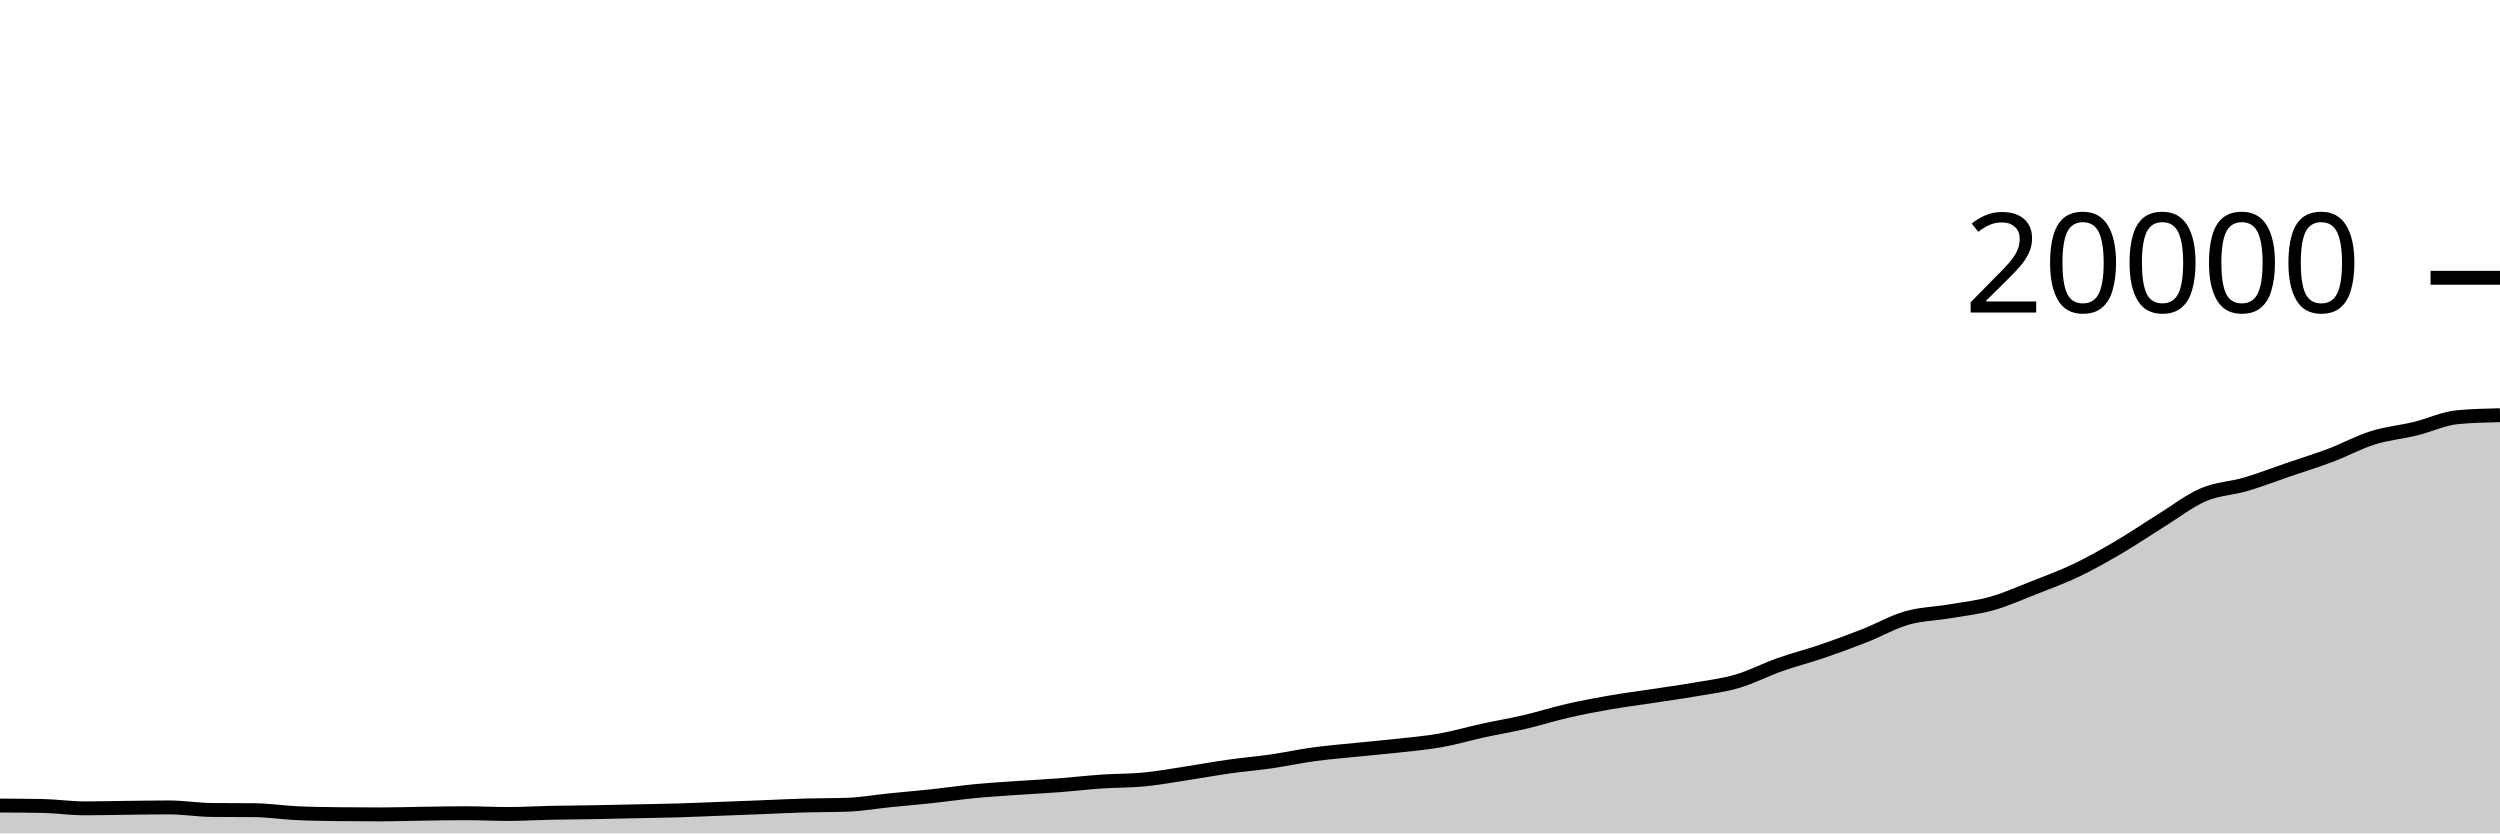
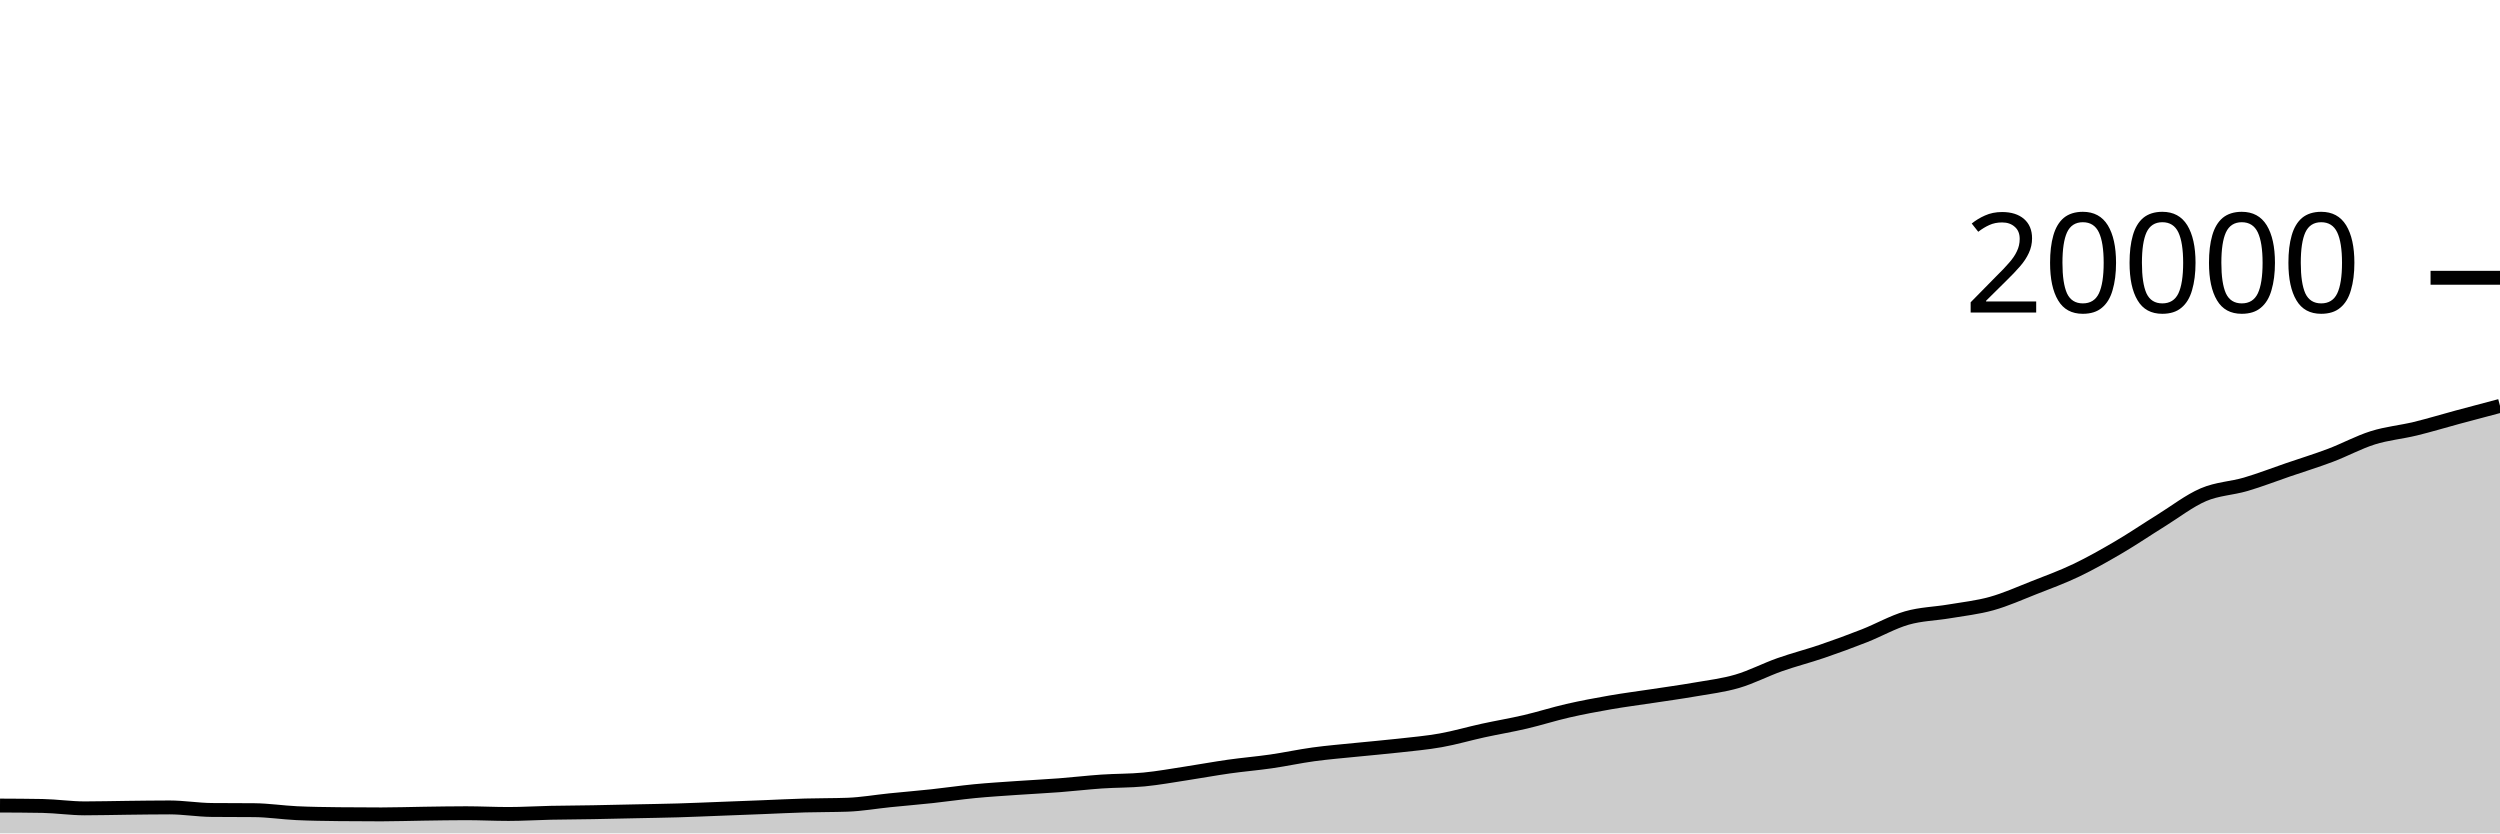
<svg xmlns="http://www.w3.org/2000/svg" viewBox="0 0 180 60">
  <g transform="translate(0,20)">
-     <path class="area" fill="rgba(0, 0, 0, 0.2)" d="M0,38C1.017,38.005,2.034,38.009,3.051,38.028C4.068,38.047,5.085,38.202,6.102,38.202C7.119,38.202,8.136,38.173,9.153,38.162C10.169,38.151,11.186,38.134,12.203,38.134C13.22,38.134,14.237,38.309,15.254,38.318C16.271,38.327,17.288,38.323,18.305,38.332C19.322,38.341,20.339,38.5,21.356,38.548C22.373,38.596,23.39,38.609,24.407,38.62C25.424,38.631,26.441,38.636,27.458,38.636C28.475,38.636,29.492,38.6,30.508,38.586C31.525,38.572,32.542,38.552,33.559,38.552C34.576,38.552,35.593,38.606,36.61,38.606C37.627,38.606,38.644,38.541,39.661,38.52C40.678,38.499,41.695,38.496,42.712,38.478C43.729,38.46,44.746,38.436,45.763,38.414C46.78,38.392,47.797,38.378,48.814,38.348C49.831,38.318,50.847,38.273,51.864,38.234C52.881,38.195,53.898,38.156,54.915,38.116C55.932,38.076,56.949,38.023,57.966,37.994C58.983,37.965,60,37.976,61.017,37.94C62.034,37.904,63.051,37.723,64.068,37.62C65.085,37.517,66.102,37.433,67.119,37.324C68.136,37.215,69.153,37.062,70.169,36.964C71.186,36.866,72.203,36.805,73.22,36.734C74.237,36.663,75.254,36.615,76.271,36.538C77.288,36.461,78.305,36.339,79.322,36.27C80.339,36.201,81.356,36.22,82.373,36.122C83.39,36.024,84.407,35.837,85.424,35.682C86.441,35.527,87.458,35.338,88.475,35.194C89.492,35.05,90.508,34.967,91.525,34.82C92.542,34.673,93.559,34.451,94.576,34.312C95.593,34.173,96.61,34.092,97.627,33.988C98.644,33.884,99.661,33.8,100.678,33.686C101.695,33.572,102.712,33.485,103.729,33.304C104.746,33.123,105.763,32.822,106.78,32.6C107.797,32.378,108.814,32.21,109.831,31.972C110.847,31.734,111.864,31.407,112.881,31.174C113.898,30.941,114.915,30.751,115.932,30.574C116.949,30.397,117.966,30.269,118.983,30.114C120,29.959,121.017,29.821,122.034,29.644C123.051,29.467,124.068,29.348,125.085,29.05C126.102,28.752,127.119,28.217,128.136,27.858C129.153,27.499,130.169,27.243,131.186,26.896C132.203,26.549,133.22,26.176,134.237,25.776C135.254,25.376,136.271,24.791,137.288,24.498C138.305,24.205,139.322,24.193,140.339,24.02C141.356,23.847,142.373,23.742,143.39,23.458C144.407,23.174,145.424,22.716,146.441,22.316C147.458,21.916,148.475,21.546,149.492,21.06C150.508,20.574,151.525,19.998,152.542,19.402C153.559,18.806,154.576,18.112,155.593,17.482C156.61,16.852,157.627,16.056,158.644,15.62C159.661,15.184,160.678,15.167,161.695,14.868C162.712,14.569,163.729,14.172,164.746,13.824C165.763,13.476,166.78,13.164,167.797,12.78C168.814,12.396,169.831,11.839,170.847,11.52C171.864,11.201,172.881,11.115,173.898,10.868C174.915,10.621,175.932,10.131,176.949,10.036C177.966,9.941,178.983,9.918,180,9.894L180,40C178.983,40,177.966,40,176.949,40C175.932,40,174.915,40,173.898,40C172.881,40,171.864,40,170.847,40C169.831,40,168.814,40,167.797,40C166.78,40,165.763,40,164.746,40C163.729,40,162.712,40,161.695,40C160.678,40,159.661,40,158.644,40C157.627,40,156.61,40,155.593,40C154.576,40,153.559,40,152.542,40C151.525,40,150.508,40,149.492,40C148.475,40,147.458,40,146.441,40C145.424,40,144.407,40,143.39,40C142.373,40,141.356,40,140.339,40C139.322,40,138.305,40,137.288,40C136.271,40,135.254,40,134.237,40C133.22,40,132.203,40,131.186,40C130.169,40,129.153,40,128.136,40C127.119,40,126.102,40,125.085,40C124.068,40,123.051,40,122.034,40C121.017,40,120,40,118.983,40C117.966,40,116.949,40,115.932,40C114.915,40,113.898,40,112.881,40C111.864,40,110.847,40,109.831,40C108.814,40,107.797,40,106.78,40C105.763,40,104.746,40,103.729,40C102.712,40,101.695,40,100.678,40C99.661,40,98.644,40,97.627,40C96.61,40,95.593,40,94.576,40C93.559,40,92.542,40,91.525,40C90.508,40,89.492,40,88.475,40C87.458,40,86.441,40,85.424,40C84.407,40,83.39,40,82.373,40C81.356,40,80.339,40,79.322,40C78.305,40,77.288,40,76.271,40C75.254,40,74.237,40,73.22,40C72.203,40,71.186,40,70.169,40C69.153,40,68.136,40,67.119,40C66.102,40,65.085,40,64.068,40C63.051,40,62.034,40,61.017,40C60,40,58.983,40,57.966,40C56.949,40,55.932,40,54.915,40C53.898,40,52.881,40,51.864,40C50.847,40,49.831,40,48.814,40C47.797,40,46.78,40,45.763,40C44.746,40,43.729,40,42.712,40C41.695,40,40.678,40,39.661,40C38.644,40,37.627,40,36.61,40C35.593,40,34.576,40,33.559,40C32.542,40,31.525,40,30.508,40C29.492,40,28.475,40,27.458,40C26.441,40,25.424,40,24.407,40C23.39,40,22.373,40,21.356,40C20.339,40,19.322,40,18.305,40C17.288,40,16.271,40,15.254,40C14.237,40,13.22,40,12.203,40C11.186,40,10.169,40,9.153,40C8.136,40,7.119,40,6.102,40C5.085,40,4.068,40,3.051,40C2.034,40,1.017,40,0,40Z" />
-     <path class="line" stroke="black" fill="none" d="M0,38C1.017,38.005,2.034,38.009,3.051,38.028C4.068,38.047,5.085,38.202,6.102,38.202C7.119,38.202,8.136,38.173,9.153,38.162C10.169,38.151,11.186,38.134,12.203,38.134C13.22,38.134,14.237,38.309,15.254,38.318C16.271,38.327,17.288,38.323,18.305,38.332C19.322,38.341,20.339,38.5,21.356,38.548C22.373,38.596,23.39,38.609,24.407,38.62C25.424,38.631,26.441,38.636,27.458,38.636C28.475,38.636,29.492,38.6,30.508,38.586C31.525,38.572,32.542,38.552,33.559,38.552C34.576,38.552,35.593,38.606,36.61,38.606C37.627,38.606,38.644,38.541,39.661,38.52C40.678,38.499,41.695,38.496,42.712,38.478C43.729,38.46,44.746,38.436,45.763,38.414C46.78,38.392,47.797,38.378,48.814,38.348C49.831,38.318,50.847,38.273,51.864,38.234C52.881,38.195,53.898,38.156,54.915,38.116C55.932,38.076,56.949,38.023,57.966,37.994C58.983,37.965,60,37.976,61.017,37.94C62.034,37.904,63.051,37.723,64.068,37.62C65.085,37.517,66.102,37.433,67.119,37.324C68.136,37.215,69.153,37.062,70.169,36.964C71.186,36.866,72.203,36.805,73.22,36.734C74.237,36.663,75.254,36.615,76.271,36.538C77.288,36.461,78.305,36.339,79.322,36.27C80.339,36.201,81.356,36.22,82.373,36.122C83.39,36.024,84.407,35.837,85.424,35.682C86.441,35.527,87.458,35.338,88.475,35.194C89.492,35.05,90.508,34.967,91.525,34.82C92.542,34.673,93.559,34.451,94.576,34.312C95.593,34.173,96.61,34.092,97.627,33.988C98.644,33.884,99.661,33.8,100.678,33.686C101.695,33.572,102.712,33.485,103.729,33.304C104.746,33.123,105.763,32.822,106.78,32.6C107.797,32.378,108.814,32.21,109.831,31.972C110.847,31.734,111.864,31.407,112.881,31.174C113.898,30.941,114.915,30.751,115.932,30.574C116.949,30.397,117.966,30.269,118.983,30.114C120,29.959,121.017,29.821,122.034,29.644C123.051,29.467,124.068,29.348,125.085,29.05C126.102,28.752,127.119,28.217,128.136,27.858C129.153,27.499,130.169,27.243,131.186,26.896C132.203,26.549,133.22,26.176,134.237,25.776C135.254,25.376,136.271,24.791,137.288,24.498C138.305,24.205,139.322,24.193,140.339,24.02C141.356,23.847,142.373,23.742,143.39,23.458C144.407,23.174,145.424,22.716,146.441,22.316C147.458,21.916,148.475,21.546,149.492,21.06C150.508,20.574,151.525,19.998,152.542,19.402C153.559,18.806,154.576,18.112,155.593,17.482C156.61,16.852,157.627,16.056,158.644,15.62C159.661,15.184,160.678,15.167,161.695,14.868C162.712,14.569,163.729,14.172,164.746,13.824C165.763,13.476,166.78,13.164,167.797,12.78C168.814,12.396,169.831,11.839,170.847,11.52C171.864,11.201,172.881,11.115,173.898,10.868C174.915,10.621,175.932,10.131,176.949,10.036C177.966,9.941,178.983,9.918,180,9.894" />
+     <path class="area" fill="rgba(0, 0, 0, 0.2)" d="M0,38C1.017,38.005,2.034,38.009,3.051,38.028C4.068,38.047,5.085,38.202,6.102,38.202C7.119,38.202,8.136,38.173,9.153,38.162C10.169,38.151,11.186,38.134,12.203,38.134C13.22,38.134,14.237,38.309,15.254,38.318C16.271,38.327,17.288,38.323,18.305,38.332C19.322,38.341,20.339,38.5,21.356,38.548C22.373,38.596,23.39,38.609,24.407,38.62C25.424,38.631,26.441,38.636,27.458,38.636C28.475,38.636,29.492,38.6,30.508,38.586C31.525,38.572,32.542,38.552,33.559,38.552C34.576,38.552,35.593,38.606,36.61,38.606C37.627,38.606,38.644,38.541,39.661,38.52C40.678,38.499,41.695,38.496,42.712,38.478C43.729,38.46,44.746,38.436,45.763,38.414C46.78,38.392,47.797,38.378,48.814,38.348C49.831,38.318,50.847,38.273,51.864,38.234C52.881,38.195,53.898,38.156,54.915,38.116C55.932,38.076,56.949,38.023,57.966,37.994C58.983,37.965,60,37.976,61.017,37.94C62.034,37.904,63.051,37.723,64.068,37.62C65.085,37.517,66.102,37.433,67.119,37.324C68.136,37.215,69.153,37.062,70.169,36.964C71.186,36.866,72.203,36.805,73.22,36.734C74.237,36.663,75.254,36.615,76.271,36.538C77.288,36.461,78.305,36.339,79.322,36.27C80.339,36.201,81.356,36.22,82.373,36.122C83.39,36.024,84.407,35.837,85.424,35.682C86.441,35.527,87.458,35.338,88.475,35.194C89.492,35.05,90.508,34.967,91.525,34.82C92.542,34.673,93.559,34.451,94.576,34.312C95.593,34.173,96.61,34.092,97.627,33.988C98.644,33.884,99.661,33.8,100.678,33.686C101.695,33.572,102.712,33.485,103.729,33.304C104.746,33.123,105.763,32.822,106.78,32.6C107.797,32.378,108.814,32.21,109.831,31.972C110.847,31.734,111.864,31.407,112.881,31.174C113.898,30.941,114.915,30.751,115.932,30.574C116.949,30.397,117.966,30.269,118.983,30.114C120,29.959,121.017,29.821,122.034,29.644C123.051,29.467,124.068,29.348,125.085,29.05C126.102,28.752,127.119,28.217,128.136,27.858C129.153,27.499,130.169,27.243,131.186,26.896C132.203,26.549,133.22,26.176,134.237,25.776C135.254,25.376,136.271,24.791,137.288,24.498C138.305,24.205,139.322,24.193,140.339,24.02C141.356,23.847,142.373,23.742,143.39,23.458C144.407,23.174,145.424,22.716,146.441,22.316C147.458,21.916,148.475,21.546,149.492,21.06C150.508,20.574,151.525,19.998,152.542,19.402C153.559,18.806,154.576,18.112,155.593,17.482C156.61,16.852,157.627,16.056,158.644,15.62C159.661,15.184,160.678,15.167,161.695,14.868C162.712,14.569,163.729,14.172,164.746,13.824C165.763,13.476,166.78,13.164,167.797,12.78C168.814,12.396,169.831,11.839,170.847,11.52C171.864,11.201,172.881,11.115,173.898,10.868C174.915,10.621,175.932,10.31,176.949,10.036C177.966,9.762,178.983,9.493,180,9.224L180,40C178.983,40,177.966,40,176.949,40C175.932,40,174.915,40,173.898,40C172.881,40,171.864,40,170.847,40C169.831,40,168.814,40,167.797,40C166.78,40,165.763,40,164.746,40C163.729,40,162.712,40,161.695,40C160.678,40,159.661,40,158.644,40C157.627,40,156.61,40,155.593,40C154.576,40,153.559,40,152.542,40C151.525,40,150.508,40,149.492,40C148.475,40,147.458,40,146.441,40C145.424,40,144.407,40,143.39,40C142.373,40,141.356,40,140.339,40C139.322,40,138.305,40,137.288,40C136.271,40,135.254,40,134.237,40C133.22,40,132.203,40,131.186,40C130.169,40,129.153,40,128.136,40C127.119,40,126.102,40,125.085,40C124.068,40,123.051,40,122.034,40C121.017,40,120,40,118.983,40C117.966,40,116.949,40,115.932,40C114.915,40,113.898,40,112.881,40C111.864,40,110.847,40,109.831,40C108.814,40,107.797,40,106.78,40C105.763,40,104.746,40,103.729,40C102.712,40,101.695,40,100.678,40C99.661,40,98.644,40,97.627,40C96.61,40,95.593,40,94.576,40C93.559,40,92.542,40,91.525,40C90.508,40,89.492,40,88.475,40C87.458,40,86.441,40,85.424,40C84.407,40,83.39,40,82.373,40C81.356,40,80.339,40,79.322,40C78.305,40,77.288,40,76.271,40C75.254,40,74.237,40,73.22,40C72.203,40,71.186,40,70.169,40C69.153,40,68.136,40,67.119,40C66.102,40,65.085,40,64.068,40C63.051,40,62.034,40,61.017,40C60,40,58.983,40,57.966,40C56.949,40,55.932,40,54.915,40C53.898,40,52.881,40,51.864,40C50.847,40,49.831,40,48.814,40C47.797,40,46.78,40,45.763,40C44.746,40,43.729,40,42.712,40C41.695,40,40.678,40,39.661,40C38.644,40,37.627,40,36.61,40C35.593,40,34.576,40,33.559,40C32.542,40,31.525,40,30.508,40C29.492,40,28.475,40,27.458,40C26.441,40,25.424,40,24.407,40C23.39,40,22.373,40,21.356,40C20.339,40,19.322,40,18.305,40C17.288,40,16.271,40,15.254,40C14.237,40,13.22,40,12.203,40C11.186,40,10.169,40,9.153,40C8.136,40,7.119,40,6.102,40C5.085,40,4.068,40,3.051,40C2.034,40,1.017,40,0,40Z" />
+     <path class="line" stroke="black" fill="none" d="M0,38C1.017,38.005,2.034,38.009,3.051,38.028C4.068,38.047,5.085,38.202,6.102,38.202C7.119,38.202,8.136,38.173,9.153,38.162C10.169,38.151,11.186,38.134,12.203,38.134C13.22,38.134,14.237,38.309,15.254,38.318C16.271,38.327,17.288,38.323,18.305,38.332C19.322,38.341,20.339,38.5,21.356,38.548C22.373,38.596,23.39,38.609,24.407,38.62C25.424,38.631,26.441,38.636,27.458,38.636C28.475,38.636,29.492,38.6,30.508,38.586C31.525,38.572,32.542,38.552,33.559,38.552C34.576,38.552,35.593,38.606,36.61,38.606C37.627,38.606,38.644,38.541,39.661,38.52C40.678,38.499,41.695,38.496,42.712,38.478C43.729,38.46,44.746,38.436,45.763,38.414C46.78,38.392,47.797,38.378,48.814,38.348C49.831,38.318,50.847,38.273,51.864,38.234C52.881,38.195,53.898,38.156,54.915,38.116C55.932,38.076,56.949,38.023,57.966,37.994C58.983,37.965,60,37.976,61.017,37.94C62.034,37.904,63.051,37.723,64.068,37.62C65.085,37.517,66.102,37.433,67.119,37.324C68.136,37.215,69.153,37.062,70.169,36.964C71.186,36.866,72.203,36.805,73.22,36.734C74.237,36.663,75.254,36.615,76.271,36.538C77.288,36.461,78.305,36.339,79.322,36.27C80.339,36.201,81.356,36.22,82.373,36.122C83.39,36.024,84.407,35.837,85.424,35.682C86.441,35.527,87.458,35.338,88.475,35.194C89.492,35.05,90.508,34.967,91.525,34.82C92.542,34.673,93.559,34.451,94.576,34.312C95.593,34.173,96.61,34.092,97.627,33.988C98.644,33.884,99.661,33.8,100.678,33.686C101.695,33.572,102.712,33.485,103.729,33.304C104.746,33.123,105.763,32.822,106.78,32.6C107.797,32.378,108.814,32.21,109.831,31.972C110.847,31.734,111.864,31.407,112.881,31.174C113.898,30.941,114.915,30.751,115.932,30.574C116.949,30.397,117.966,30.269,118.983,30.114C120,29.959,121.017,29.821,122.034,29.644C123.051,29.467,124.068,29.348,125.085,29.05C126.102,28.752,127.119,28.217,128.136,27.858C129.153,27.499,130.169,27.243,131.186,26.896C132.203,26.549,133.22,26.176,134.237,25.776C135.254,25.376,136.271,24.791,137.288,24.498C138.305,24.205,139.322,24.193,140.339,24.02C141.356,23.847,142.373,23.742,143.39,23.458C144.407,23.174,145.424,22.716,146.441,22.316C147.458,21.916,148.475,21.546,149.492,21.06C150.508,20.574,151.525,19.998,152.542,19.402C153.559,18.806,154.576,18.112,155.593,17.482C156.61,16.852,157.627,16.056,158.644,15.62C159.661,15.184,160.678,15.167,161.695,14.868C162.712,14.569,163.729,14.172,164.746,13.824C165.763,13.476,166.78,13.164,167.797,12.78C168.814,12.396,169.831,11.839,170.847,11.52C171.864,11.201,172.881,11.115,173.898,10.868C174.915,10.621,175.932,10.31,176.949,10.036C177.966,9.762,178.983,9.493,180,9.224" />
    <path class="axis-ceiling" stroke-width="1" stroke="black" fill="none" d="M175,0L180,0" />
    <text class="axis-ceiling-label" font-family="sans-serif" text-anchor="end" font-size="10px" x="170" y="2.5">20000</text>
  </g>
</svg>
